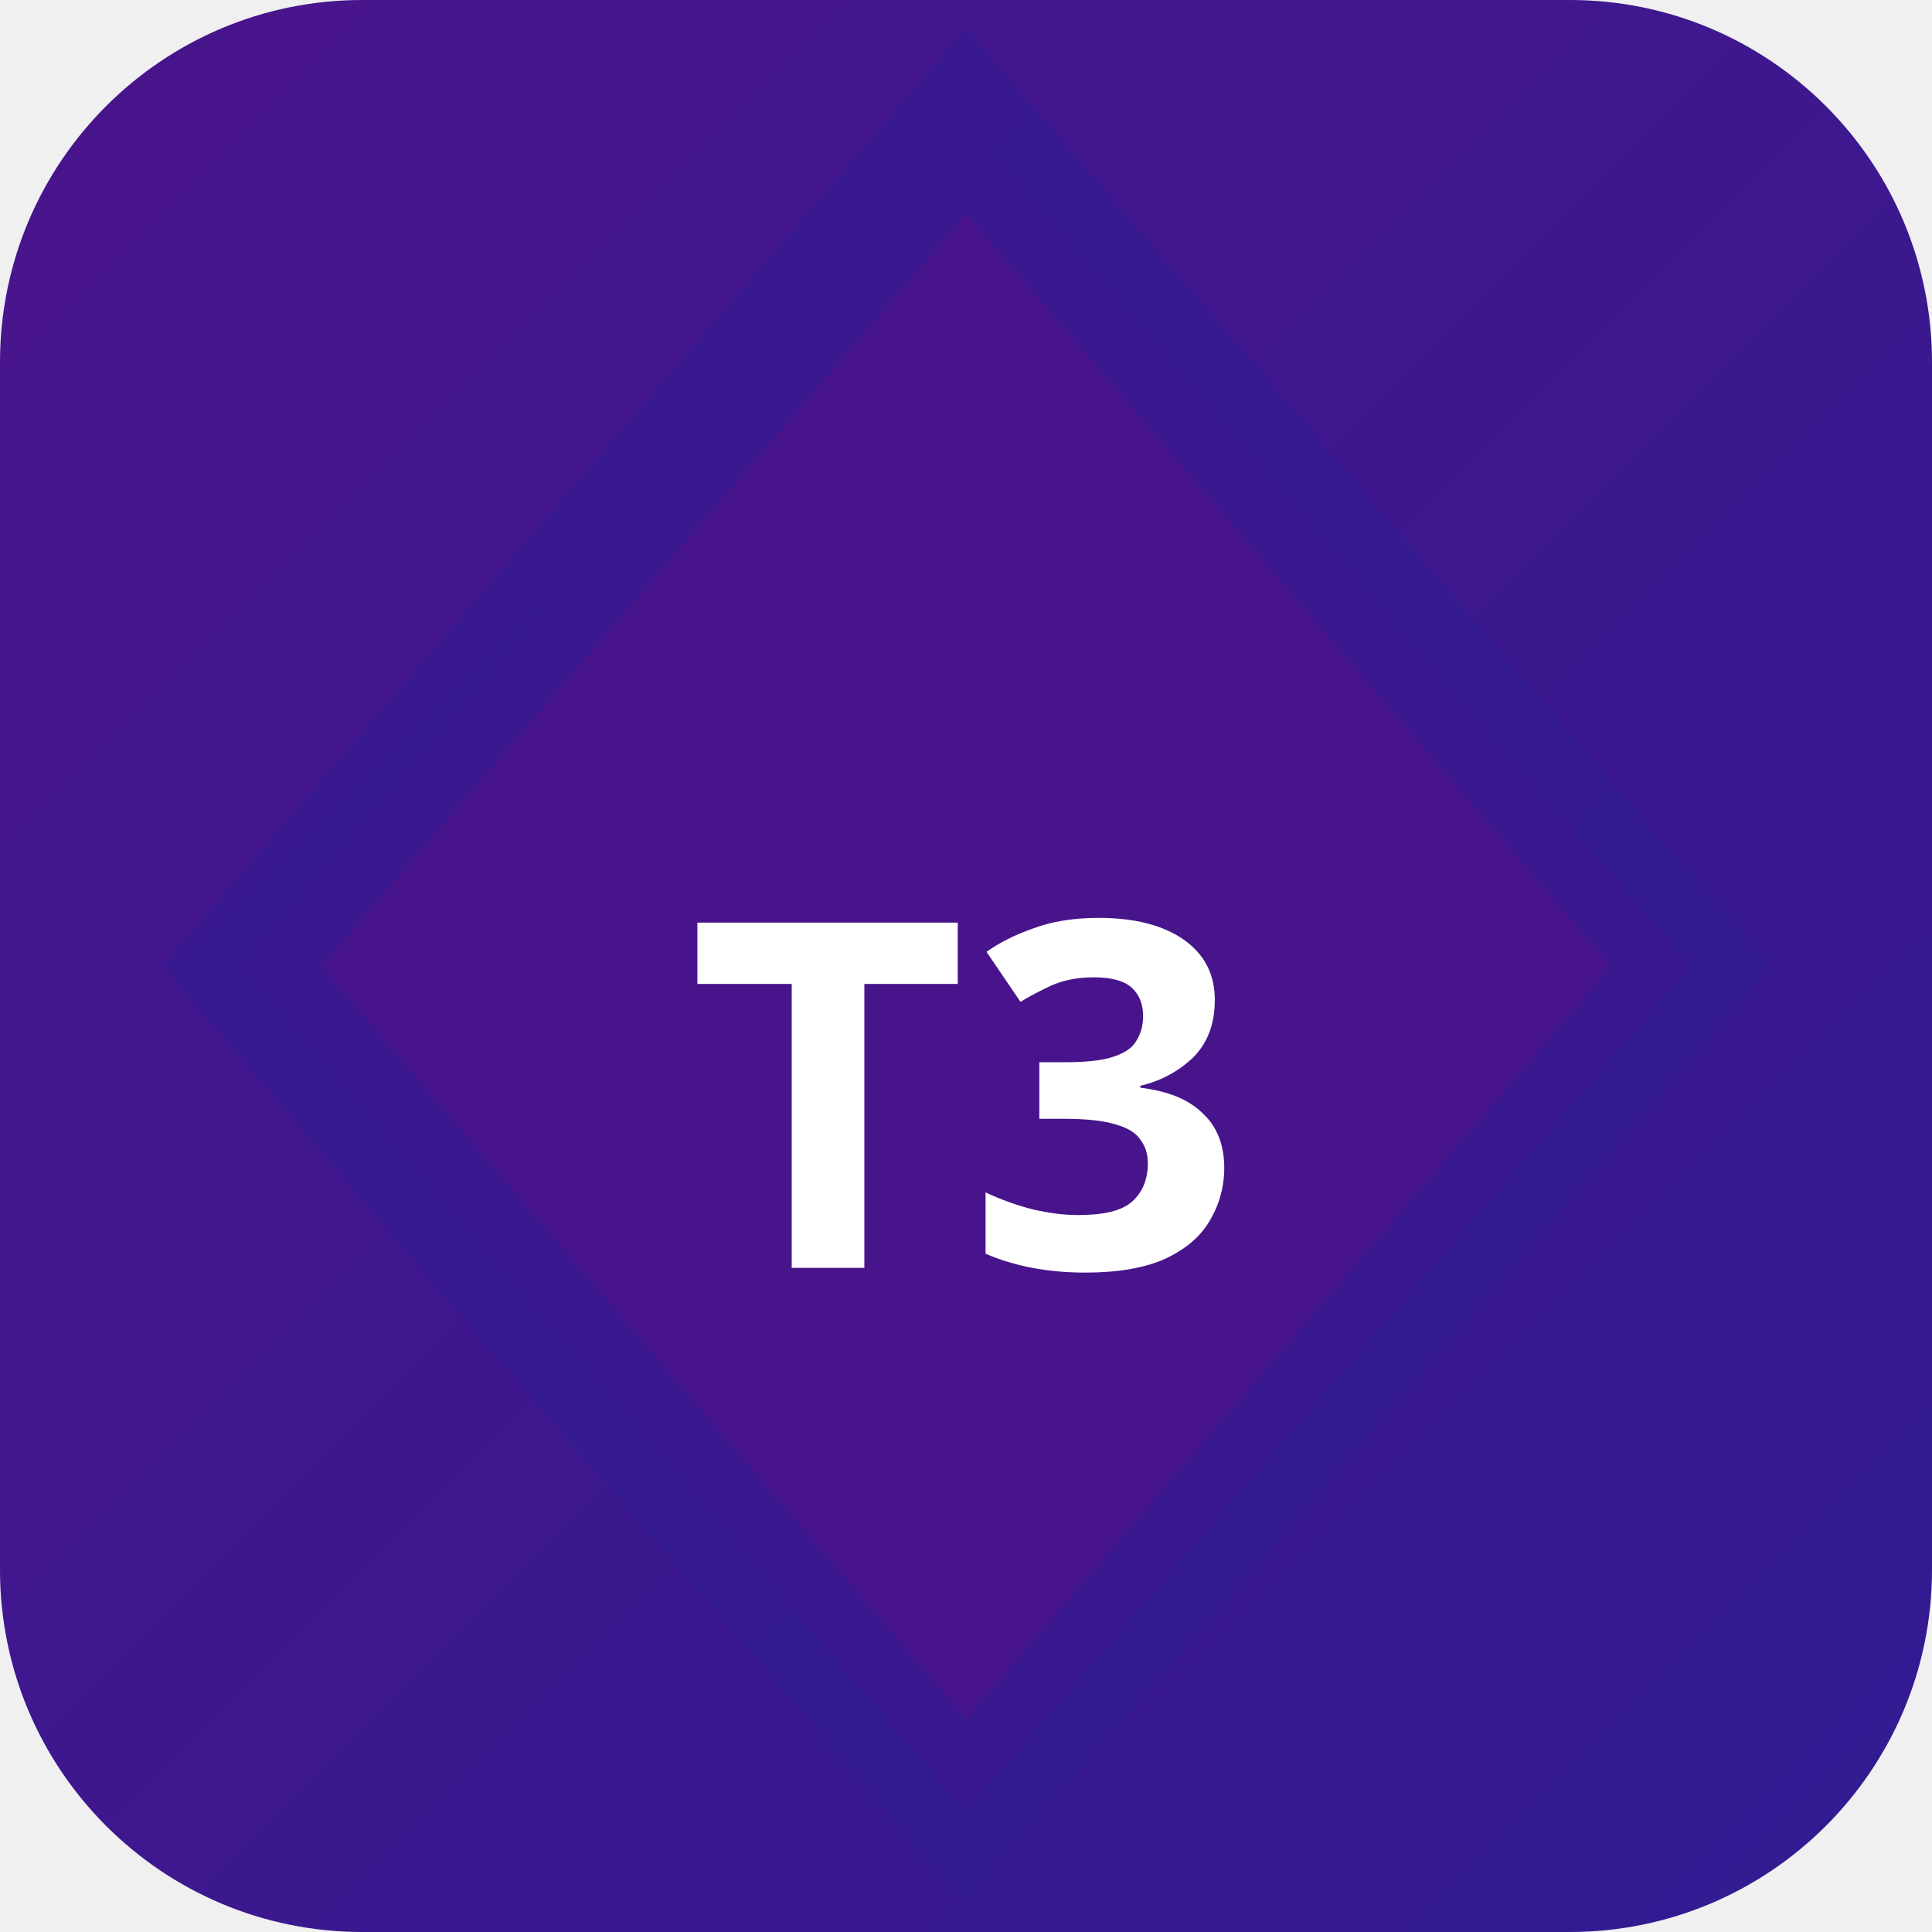
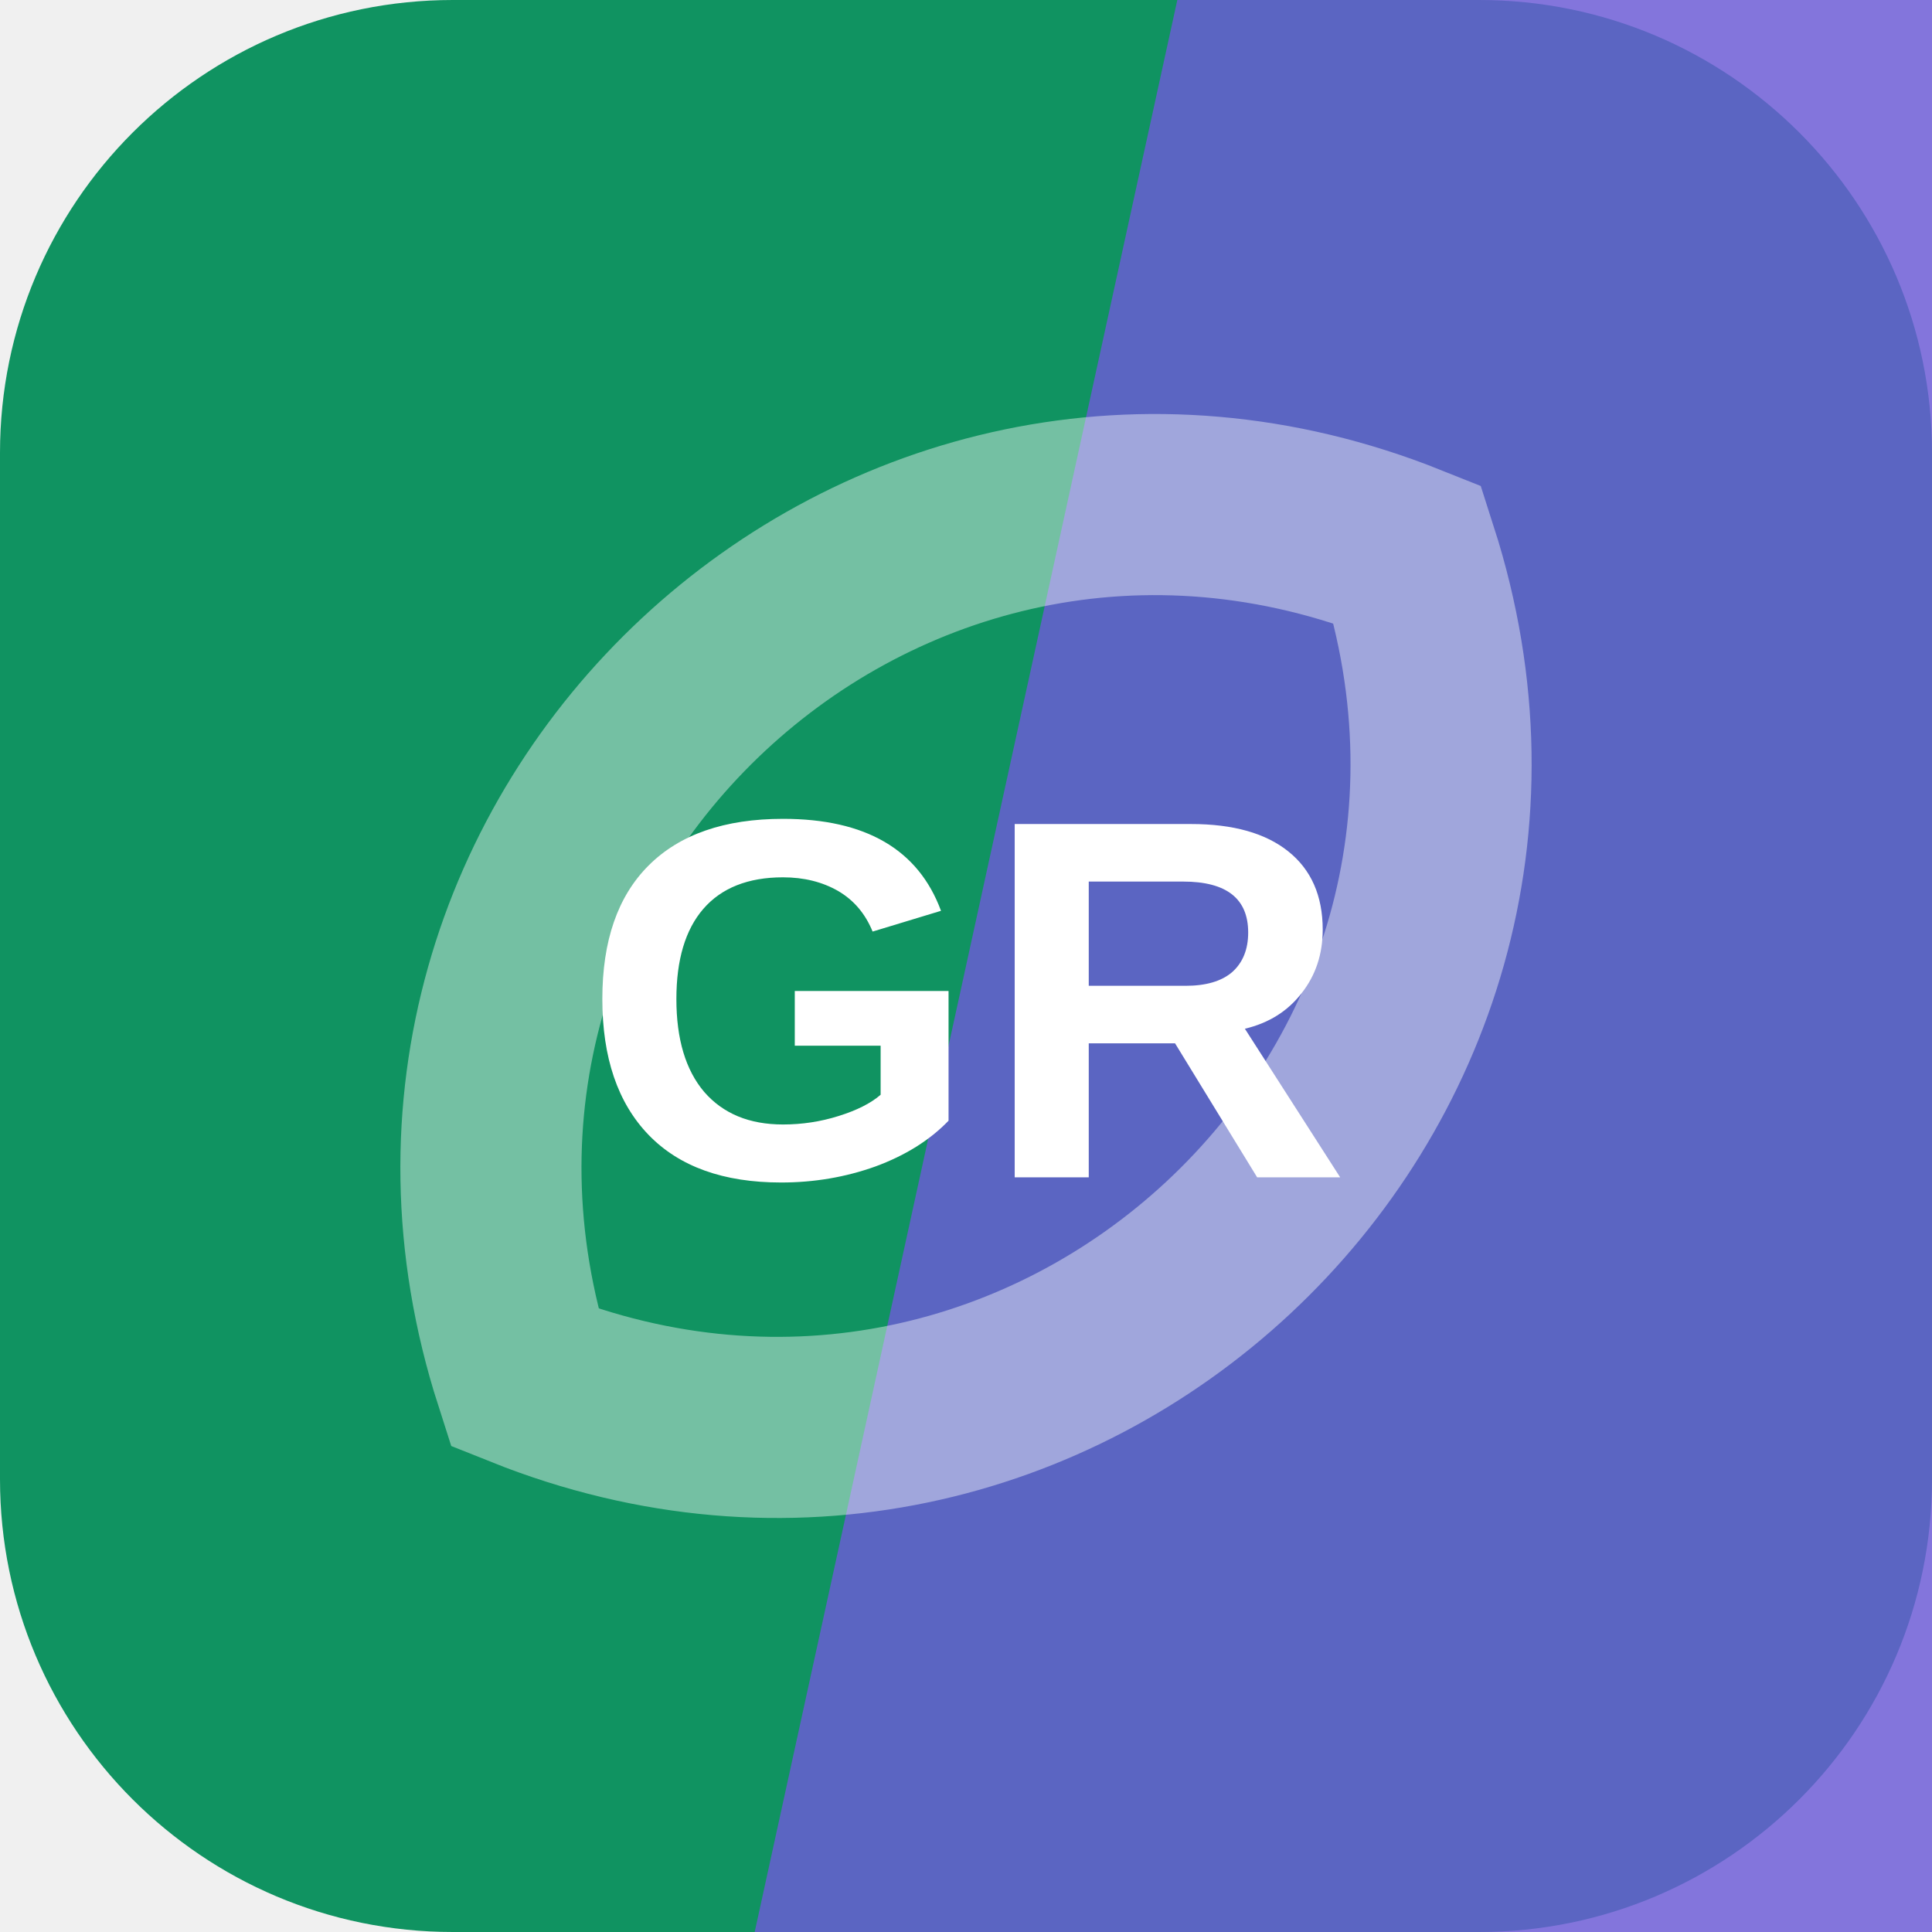
- <svg xmlns="http://www.w3.org/2000/svg" width="32" height="32" viewBox="0 0 32 32">
-   <defs>
-     <linearGradient id="bgt3b0" x1="0" y1="0" x2="1" y2="1">
-       <stop offset="0%" stop-color="#4a148c" />
-       <stop offset="100%" stop-color="#311b92" />
-     </linearGradient>
-   </defs>
-   <rect width="32" height="32" rx="6" fill="url(#bgt3b0)" />
-   <polygon points="16,2 28,16 16,30 4,16" fill="rgba(74,20,140,0.9)" stroke="rgba(49,27,146,0.6)" stroke-width="2" />
-   <text x="16" y="21" text-anchor="middle" fill="#fff" font-size="8" font-weight="700" font-family="system-ui">T3</text>
+ <svg xmlns="http://www.w3.org/2000/svg" width="64" height="64" viewBox="0 0 64 64" role="img">
+   <rect width="64" height="64" rx="15" fill="hsl(157 80% 32%)" />
+   <path d="M39 0h25v64H25Z" fill="hsl(248 62% 60%)" opacity="0.82" />
+   <g transform="rotate(317 32 32)" opacity="0.42">
+     <path d="M12 32c8-17 32-17 40 0-8 17-32 17-40 0Z" fill="none" stroke="#ffffff" stroke-width="6" />
+   </g>
+   <text x="32" y="39" text-anchor="middle" fill="#ffffff" font-family="Arial,Helvetica,sans-serif" font-size="17" font-weight="700" letter-spacing="0">GR</text>
</svg>
